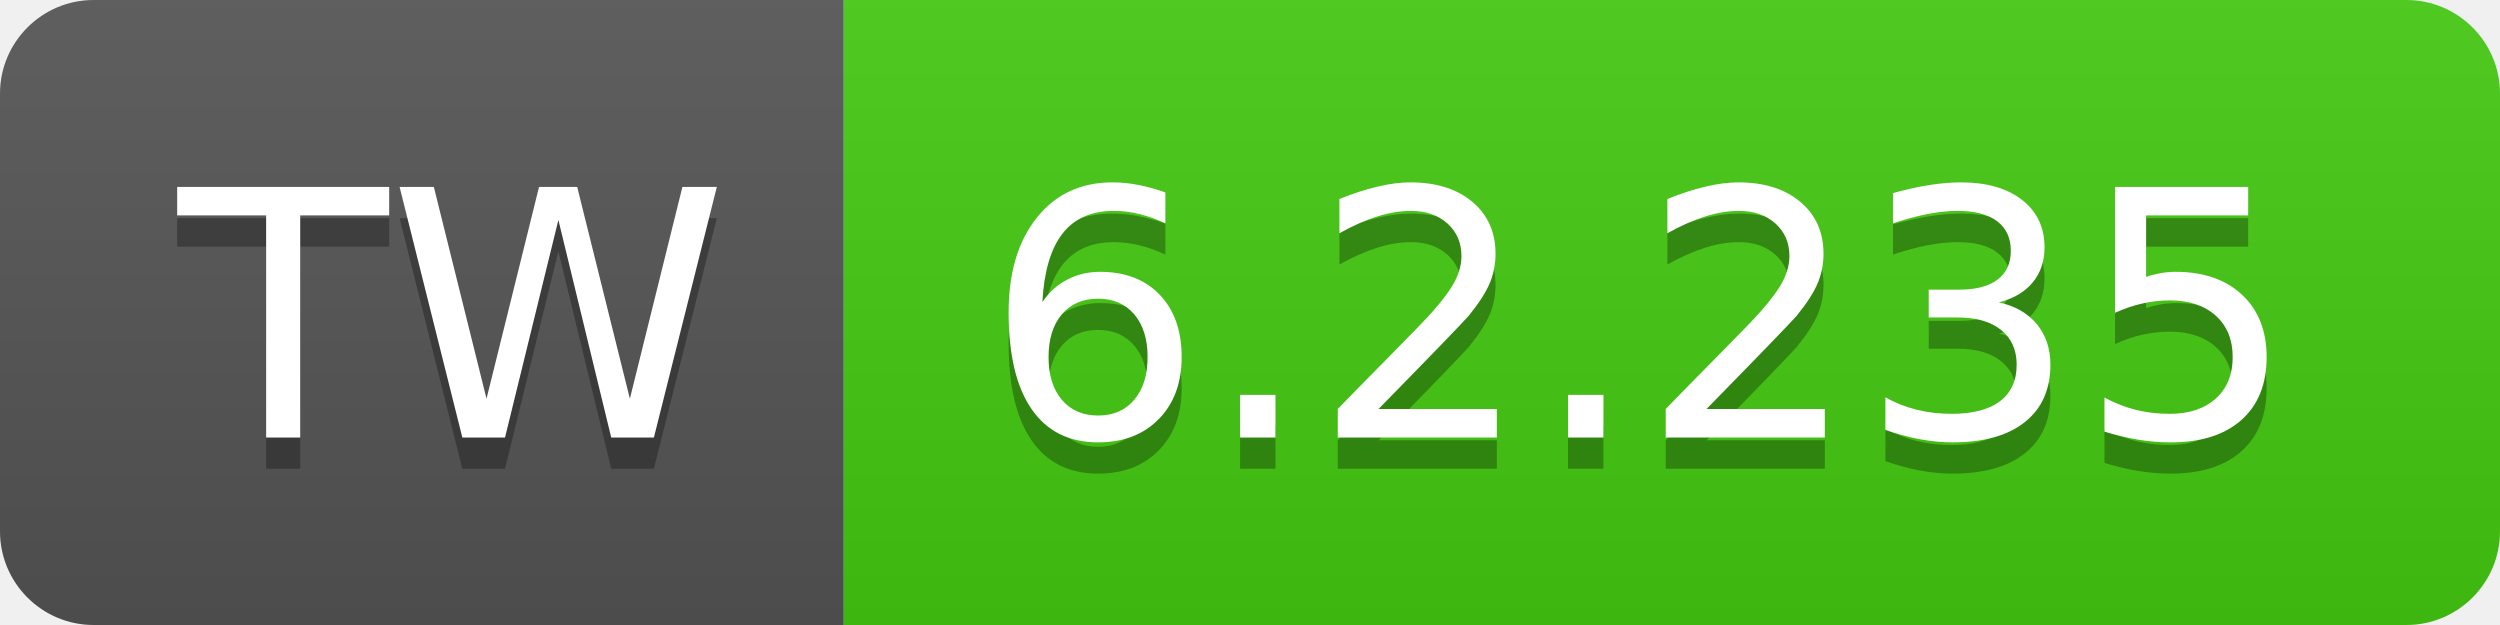
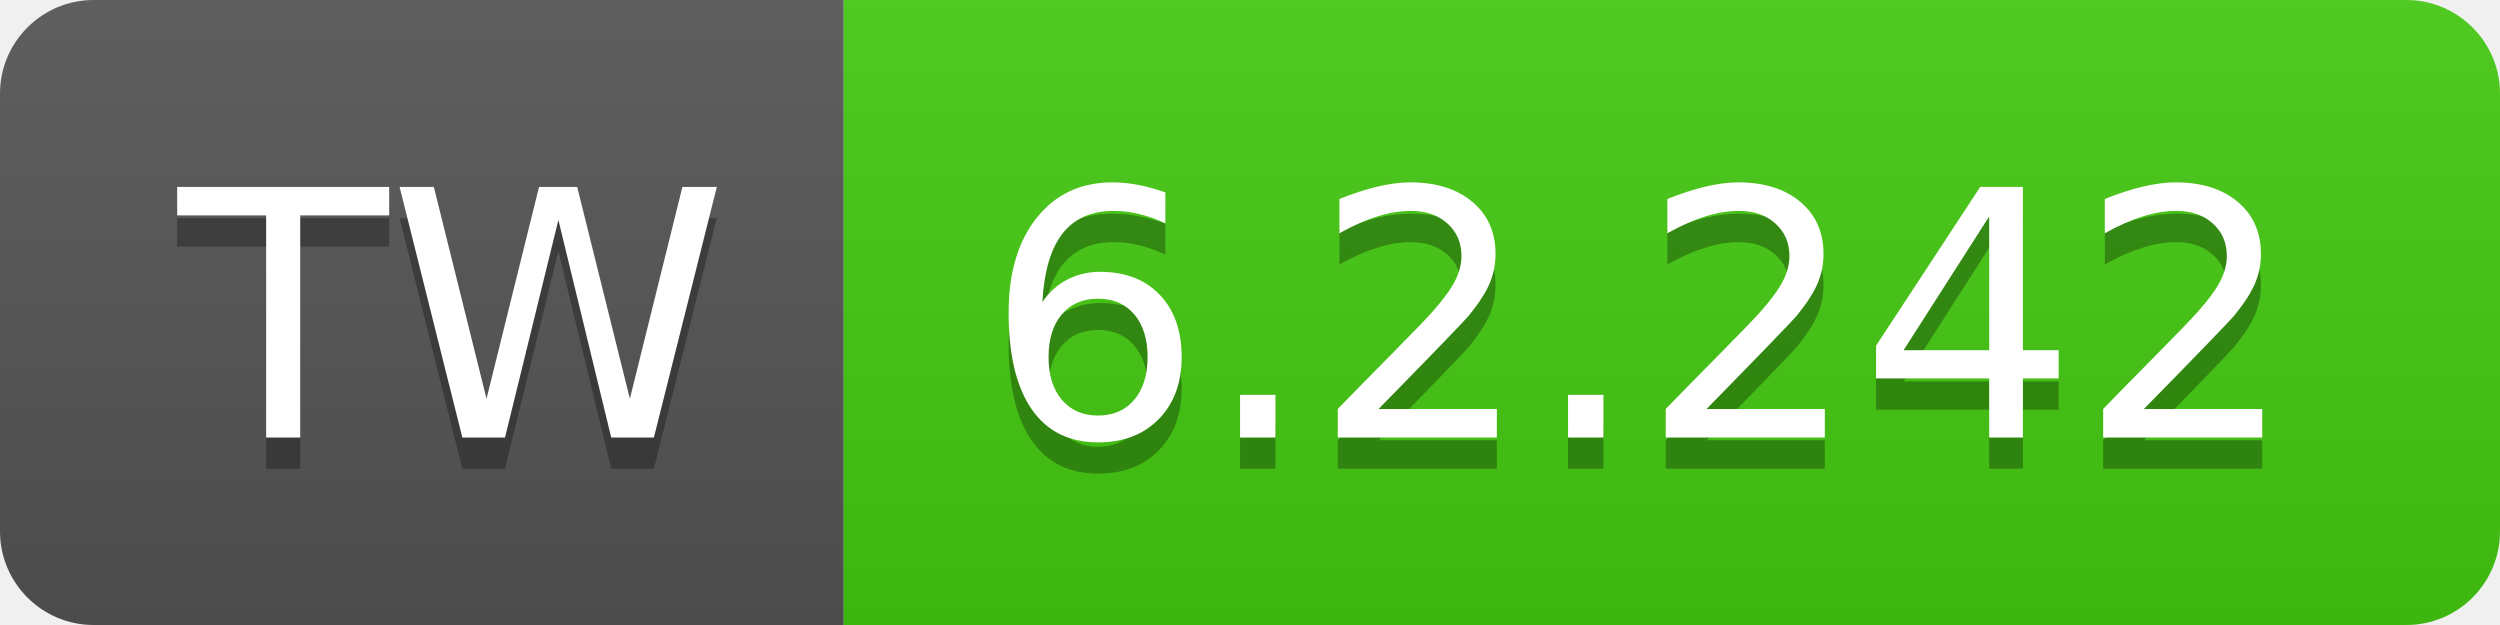
- <svg xmlns="http://www.w3.org/2000/svg" width="80" height="20" role="img" aria-label="TW: 6.2.235">
+ <svg xmlns="http://www.w3.org/2000/svg" width="80" height="20" role="img" aria-label="TW: 6.2.242">
  <linearGradient id="s" x2="0" y2="100%">
    <stop offset="0" stop-color="#bbb" stop-opacity=".1" />
    <stop offset="1" stop-opacity=".1" />
  </linearGradient>
  <clipPath id="r">
    <rect width="80" height="20" rx="3" fill="#fff" />
  </clipPath>
  <g clip-path="url(#r)">
    <rect width="27" height="20" fill="#555" />
    <rect x="27" width="53" height="20" fill="#4c1" />
    <rect width="80" height="20" fill="url(#s)" />
  </g>
  <g fill="#fff" text-anchor="middle" font-family="Verdana,Geneva,DejaVu Sans,sans-serif" text-rendering="geometricPrecision" font-size="110">
    <text aria-hidden="true" x="145" y="150" fill="#010101" fill-opacity=".3" transform="scale(.1)" textLength="170">TW</text>
    <text x="145" y="140" transform="scale(.1)" fill="#fff" textLength="170">TW</text>
-     <text aria-hidden="true" x="525" y="150" fill="#010101" fill-opacity=".3" transform="scale(.1)" textLength="430">6.2.235</text>
-     <text x="525" y="140" transform="scale(.1)" fill="#fff" textLength="430">6.2.235</text>
+     <text aria-hidden="true" x="525" y="150" fill="#010101" fill-opacity=".3" transform="scale(.1)" textLength="430">6.2.242</text>
+     <text x="525" y="140" transform="scale(.1)" fill="#fff" textLength="430">6.2.242</text>
  </g>
</svg>
